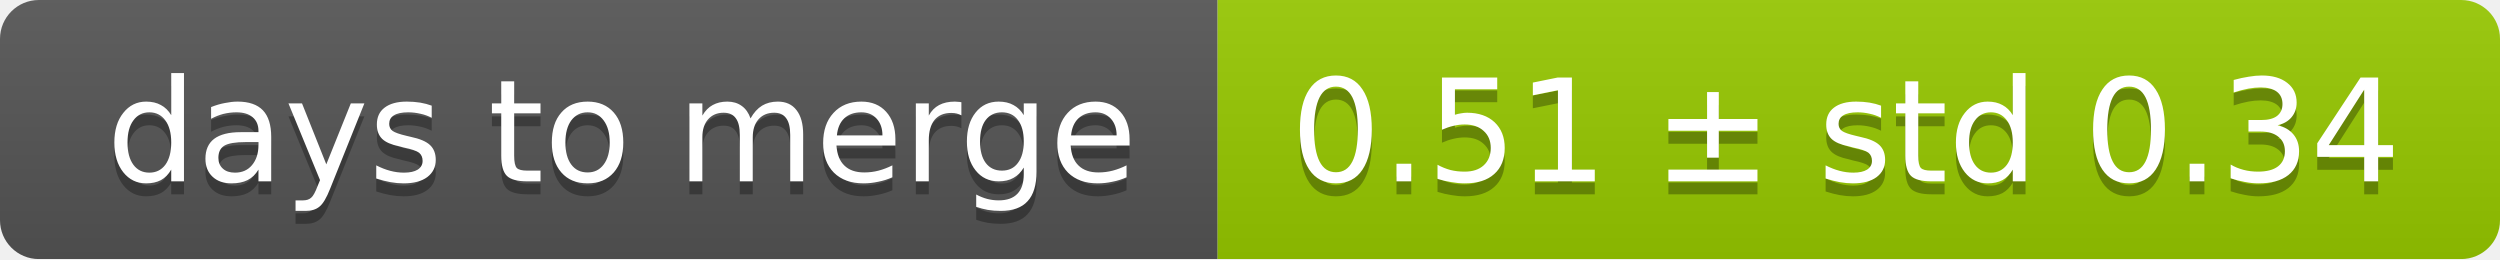
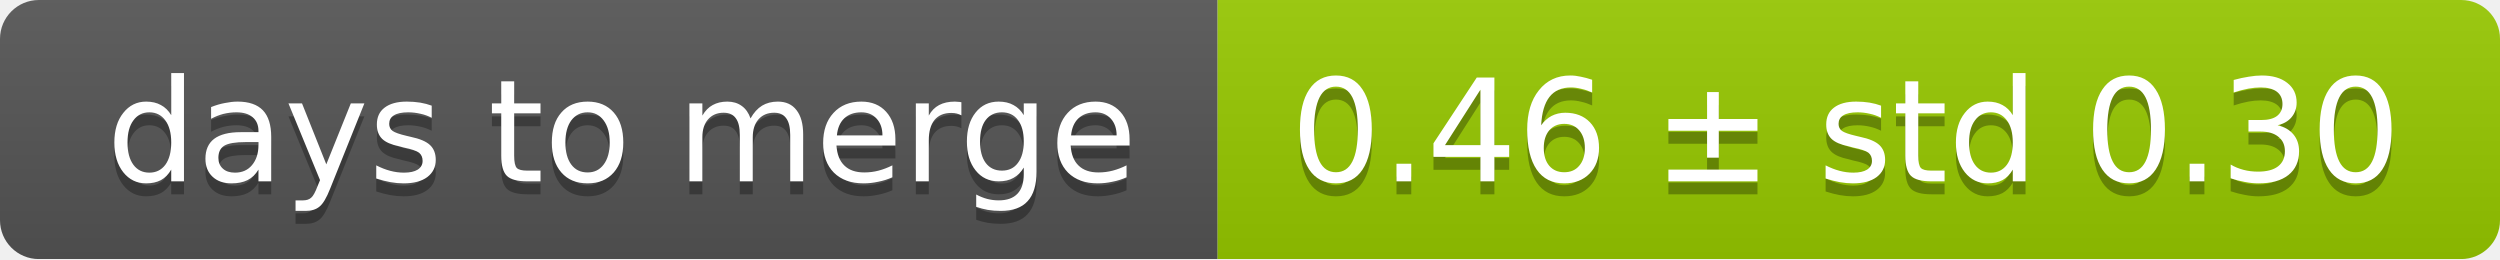
<svg xmlns="http://www.w3.org/2000/svg" width="193" height="20">
  <linearGradient id="smooth" x2="0" y2="100%">
    <stop offset="0" stop-color="#bbb" stop-opacity=".1" />
    <stop offset="1" stop-opacity=".1" />
  </linearGradient>
  <mask id="round">
    <rect width="193" height="20" rx="3" fill="#fff" />
  </mask>
  <g mask="url(#round)">
    <rect width="94" height="20" fill="#555" />
    <rect x="94" width="99" height="20" fill="#97ca00" />
    <rect width="193" height="20" fill="url(#smooth)" />
  </g>
  <g fill="#fff" text-anchor="middle" font-family="DejaVu Sans,Verdana,Geneva,sans-serif" font-size="11">
    <text x="48" y="15" fill="#010101" fill-opacity=".3">days to merge</text>
    <text x="48" y="14">days to merge</text>
-     <text x="142.5" y="15" fill="#010101" fill-opacity=".3">0.51 ± std 0.34</text>
-     <text x="142.5" y="14">0.51 ± std 0.34</text>
+     <text x="142.5" y="15" fill="#010101" fill-opacity=".3">0.46 ± std 0.30</text>
+     <text x="142.5" y="14">0.46 ± std 0.30</text>
  </g>
</svg>
